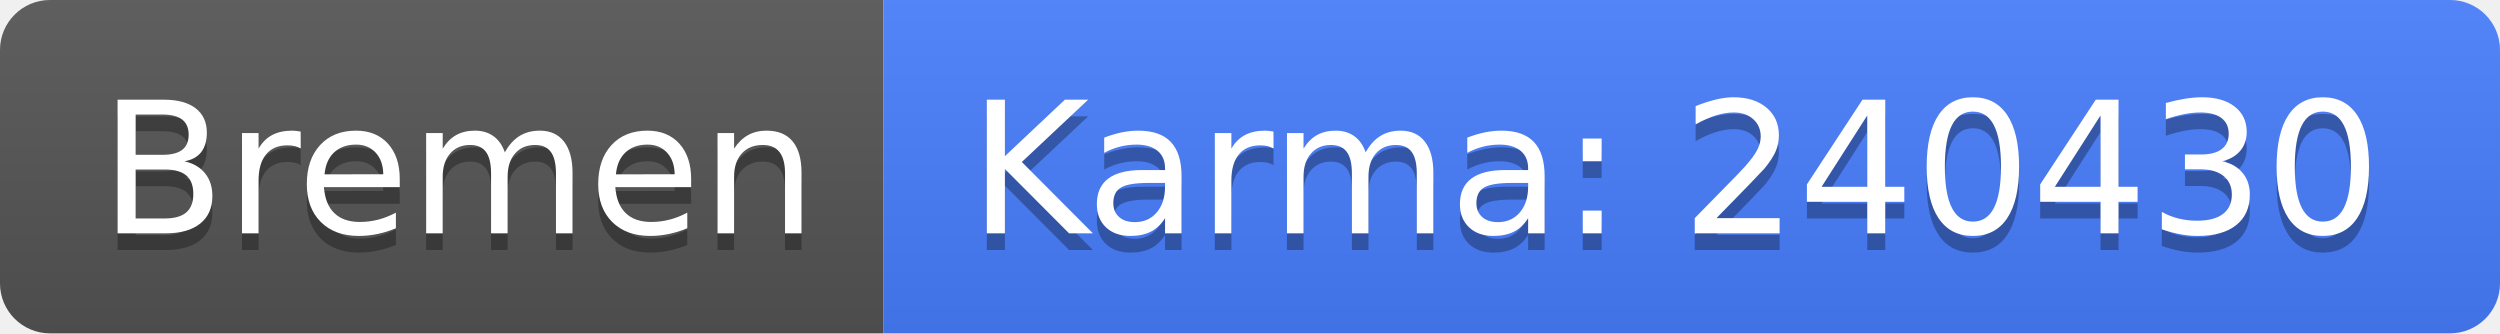
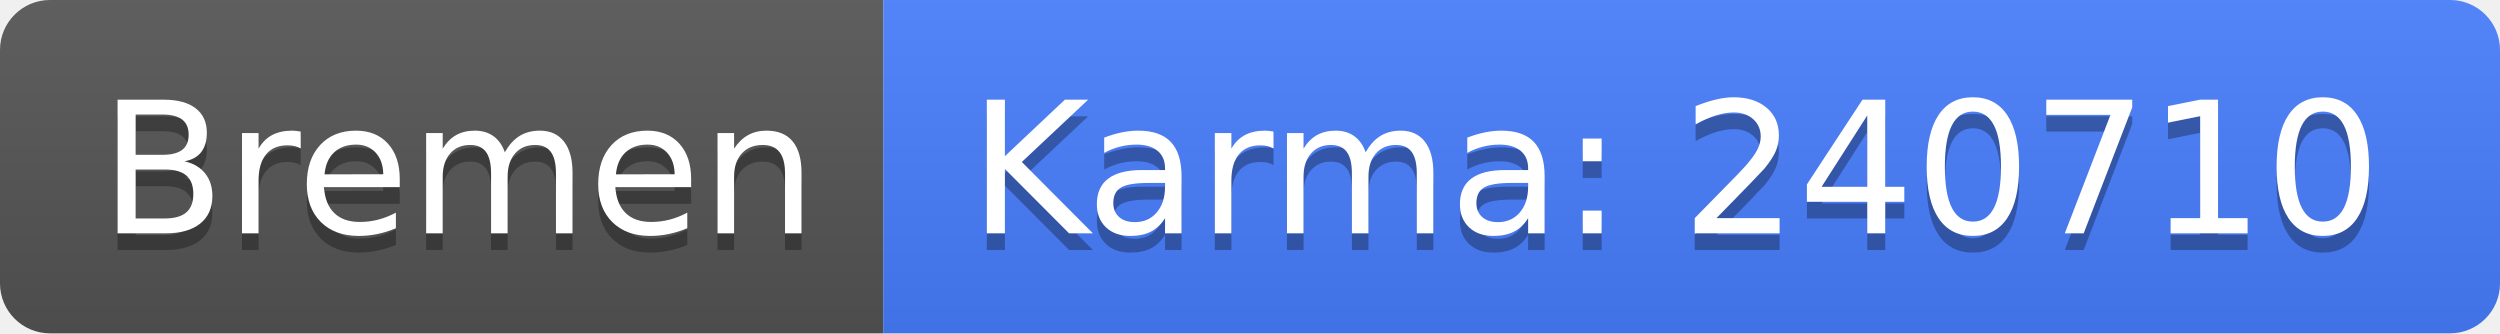
<svg xmlns="http://www.w3.org/2000/svg" width="150" height="20">
  <linearGradient id="b" x2="0" y2="100%">
    <stop offset="0" stop-color="#bbb" stop-opacity=".1" />
    <stop offset="1" stop-opacity=".1" />
  </linearGradient>
  <clipPath id="a">
    <rect width="150" height="20" rx="3" fill="#fff" />
  </clipPath>
  <g clip-path="url(#a)">
    <path fill="#555" d="M0 0h53v20H0z" />
    <path fill="#477eff" d="M53 0h97v20H53z" />
    <path fill="url(#b)" d="M0 0h150v20H0z" />
  </g>
  <g fill="#fff" text-anchor="middle" font-family="DejaVu Sans,Verdana,Geneva,sans-serif" font-size="110">
    <text x="275" y="150" fill="#010101" fill-opacity=".3" transform="scale(.1)" textLength="430">Bremen</text>
    <text x="275" y="140" transform="scale(.1)" textLength="430">Bremen</text>
-     <text x="1005" y="150" fill="#010101" fill-opacity=".3" transform="scale(.1)" textLength="870">Karma: 240430</text>
-     <text x="1005" y="140" transform="scale(.1)" textLength="870">Karma: 240430</text>
+     <text x="1005" y="150" fill="#010101" fill-opacity=".3" transform="scale(.1)" textLength="870">Karma: 240710</text>
+     <text x="1005" y="140" transform="scale(.1)" textLength="870">Karma: 240710</text>
  </g>
</svg>
